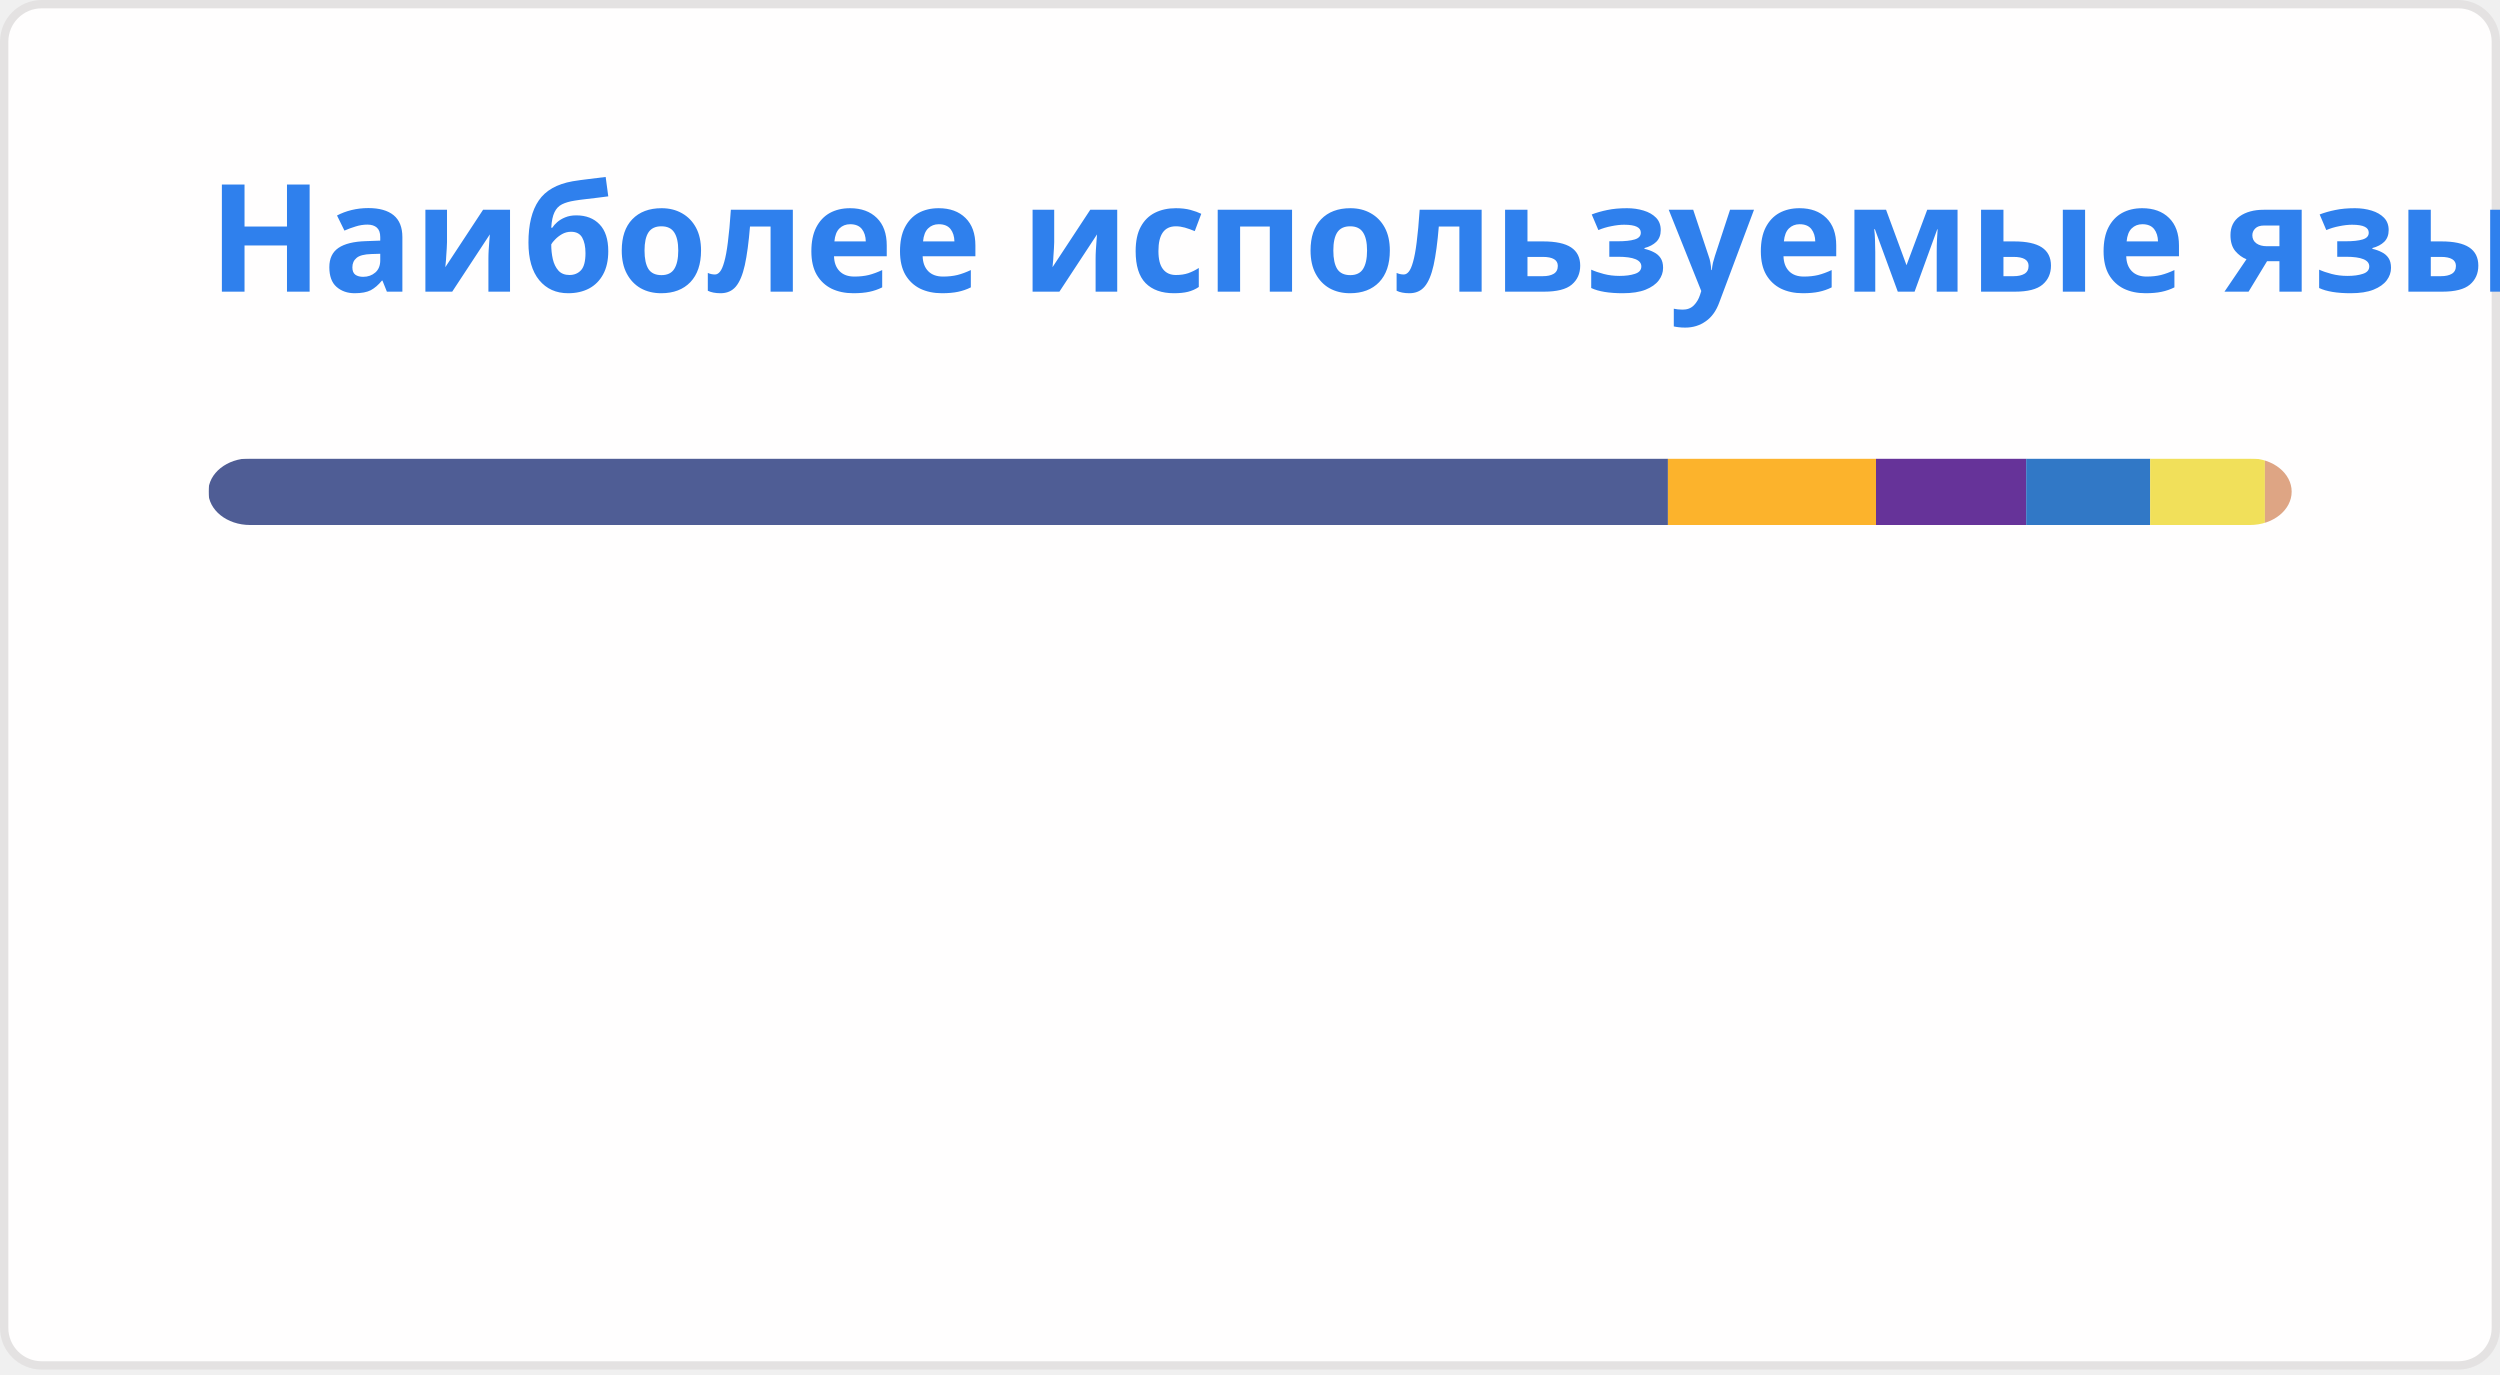
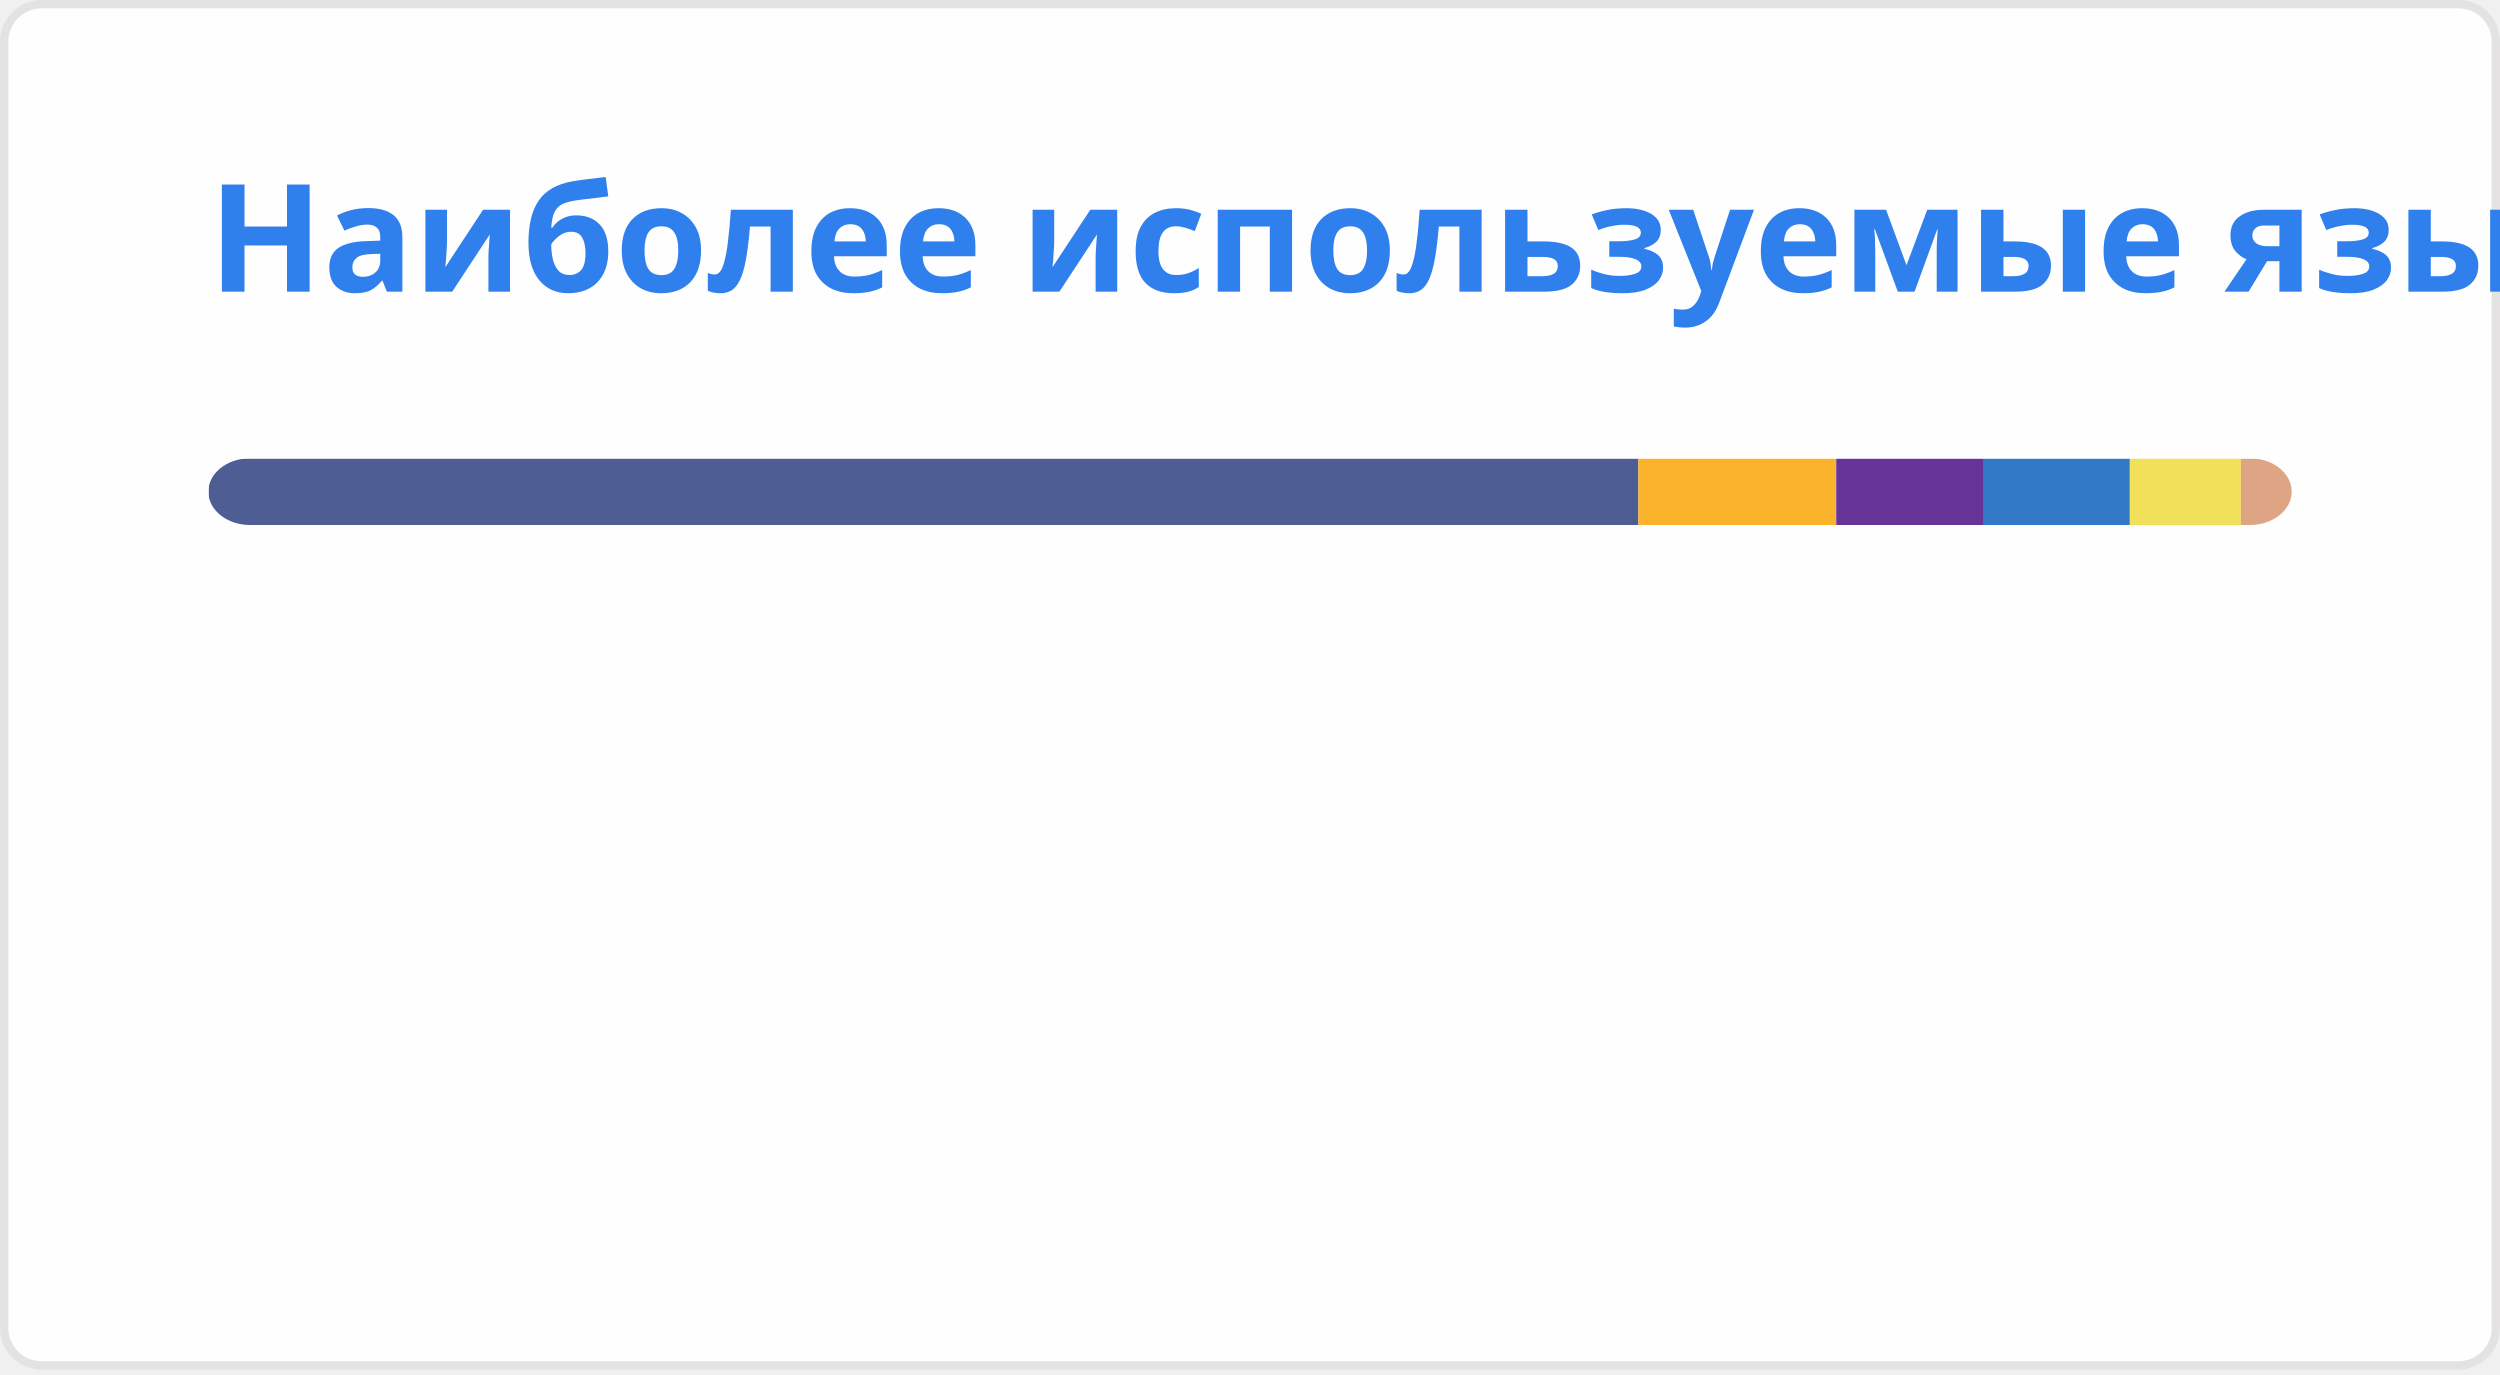
<svg xmlns="http://www.w3.org/2000/svg" width="300" height="165" viewBox="0 0 300 165" fill="none" role="img" aria-labelledby="descId">
  <style>
          .header {
            font: 600 18px 'Segoe UI', Ubuntu, Sans-Serif;
            fill: #2f80ed;
            animation: fadeInAnimation 0.8s ease-in-out forwards;
          }
          @supports(-moz-appearance: auto) {
            /* Selector detects Firefox */
            .header { font-size: 15.5px; }
          }
          
    @keyframes slideInAnimation {
      from {
        width: 0;
      }
      to {
        width: calc(100%-100px);
      }
    }
    @keyframes growWidthAnimation {
      from {
        width: 0;
      }
      to {
        width: 100%;
      }
    }
    .stat {
      font: 600 14px 'Segoe UI', Ubuntu, "Helvetica Neue", Sans-Serif; fill: #434d58;
    }
    @supports(-moz-appearance: auto) {
      /* Selector detects Firefox */
      .stat { font-size:12px; }
    }
    .bold { font-weight: 700 }
    .lang-name {
      font: 400 11px "Segoe UI", Ubuntu, Sans-Serif;
      fill: #434d58;
    }
    .stagger {
      opacity: 0;
      animation: fadeInAnimation 0.3s ease-in-out forwards;
    }
    #rect-mask rect{
      animation: slideInAnimation 1s ease-in-out forwards;
    }
    .lang-progress{
      animation: growWidthAnimation 0.6s ease-in-out forwards;
    }
    .progress-background { fill: #ddd; }
    
          

          
      /* Animations */
      @keyframes scaleInAnimation {
        from {
          transform: translate(-5px, 5px) scale(0);
        }
        to {
          transform: translate(-5px, 5px) scale(1);
        }
      }
      @keyframes fadeInAnimation {
        from {
          opacity: 0;
        }
        to {
          opacity: 1;
        }
      }
    
          
        </style>
  <defs>
          
          
        </defs>
  <rect data-testid="card-bg" class="card-bg" x="0.5" y="0.5" rx="4.5" height="99%" stroke="#e4e2e2" width="299" fill="#fffefe" stroke-opacity="1" />
  <g data-testid="card-title" transform="translate(25, 35)">
    <g transform="translate(0, 0)">
      <text x="0" y="0" class="header" data-testid="header">Наиболее используемые языки</text>
    </g>
  </g>
  <g data-testid="main-card-body" transform="translate(0, 55)">
    <svg data-testid="lang-items" x="25">
      <mask id="rect-mask">
        <rect x="0" y="0" width="250" height="8" fill="white" rx="5" />
      </mask>
-       <rect mask="url(#rect-mask)" data-testid="lang-progress" x="0" y="0" width="175.15" height="8" fill="#4F5D95" />
-       <rect mask="url(#rect-mask)" data-testid="lang-progress" x="175.15" y="0" width="24.97" height="8" fill="#fcb32c" />
-       <rect mask="url(#rect-mask)" data-testid="lang-progress" x="200.12" y="0" width="18.02" height="8" fill="#663399" />
-       <rect mask="url(#rect-mask)" data-testid="lang-progress" x="218.14" y="0" width="14.88" height="8" fill="#3178c6" />
-       <rect mask="url(#rect-mask)" data-testid="lang-progress" x="233.02" y="0" width="13.77" height="8" fill="#f1e05a" />
-       <rect mask="url(#rect-mask)" data-testid="lang-progress" x="246.79" y="0" width="13.21" height="8" fill="#dea584" />
+       <rect mask="url(#rect-mask)" data-testid="lang-progress" x="0" y="0" width="171.6" height="8" fill="#4F5D95" />
+       <rect mask="url(#rect-mask)" data-testid="lang-progress" x="171.6" y="0" width="23.75" height="8" fill="#fcb32c" />
+       <rect mask="url(#rect-mask)" data-testid="lang-progress" x="195.35" y="0" width="17.71" height="8" fill="#663399" />
+       <rect mask="url(#rect-mask)" data-testid="lang-progress" x="213.06" y="0" width="17.52" height="8" fill="#3178c6" />
+       <rect mask="url(#rect-mask)" data-testid="lang-progress" x="230.58" y="0" width="13.33" height="8" fill="#f1e05a" />
+       <rect mask="url(#rect-mask)" data-testid="lang-progress" x="243.91" y="0" width="16.08" height="8" fill="#dea584" />
      <g transform="translate(0, 25)">
        <g transform="translate(0, 0)">
          <g transform="translate(0, 0)">
            <g class="stagger" style="animation-delay: 450ms">
              <circle cx="5" cy="6" r="5" fill="#4F5D95" />
              <text data-testid="lang-name" x="15" y="10" class="lang-name">
-         PHP 70.06%
+         PHP 68.64%
      </text>
            </g>
          </g>
          <g transform="translate(0, 25)">
            <g class="stagger" style="animation-delay: 600ms">
              <circle cx="5" cy="6" r="5" fill="#fcb32c" />
              <text data-testid="lang-name" x="15" y="10" class="lang-name">
-         MDX 9.99%
+         MDX 9.50%
      </text>
            </g>
          </g>
          <g transform="translate(0, 50)">
            <g class="stagger" style="animation-delay: 750ms">
              <circle cx="5" cy="6" r="5" fill="#663399" />
              <text data-testid="lang-name" x="15" y="10" class="lang-name">
-         CSS 7.21%
+         CSS 7.09%
      </text>
            </g>
          </g>
        </g>
        <g transform="translate(150, 0)">
          <g transform="translate(0, 0)">
            <g class="stagger" style="animation-delay: 450ms">
              <circle cx="5" cy="6" r="5" fill="#3178c6" />
              <text data-testid="lang-name" x="15" y="10" class="lang-name">
-         TypeScript 5.95%
+         TypeScript 7.01%
      </text>
            </g>
          </g>
          <g transform="translate(0, 25)">
            <g class="stagger" style="animation-delay: 600ms">
              <circle cx="5" cy="6" r="5" fill="#f1e05a" />
              <text data-testid="lang-name" x="15" y="10" class="lang-name">
-         JavaScript 5.51%
+         JavaScript 5.33%
      </text>
            </g>
          </g>
          <g transform="translate(0, 50)">
            <g class="stagger" style="animation-delay: 750ms">
              <circle cx="5" cy="6" r="5" fill="#dea584" />
              <text data-testid="lang-name" x="15" y="10" class="lang-name">
-         Rust 1.28%
+         Rust 2.43%
      </text>
            </g>
          </g>
        </g>
      </g>
    </svg>
  </g>
</svg>
